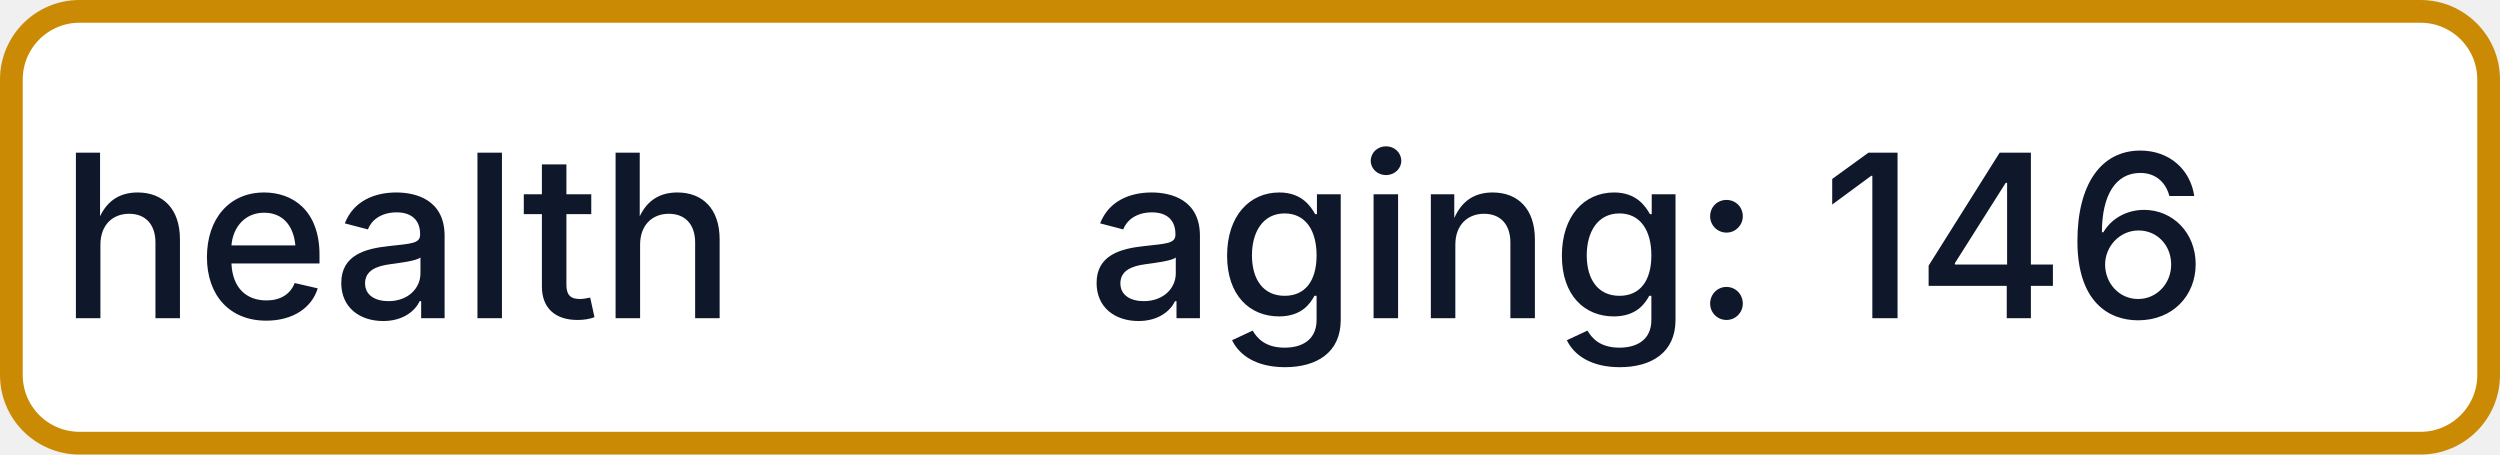
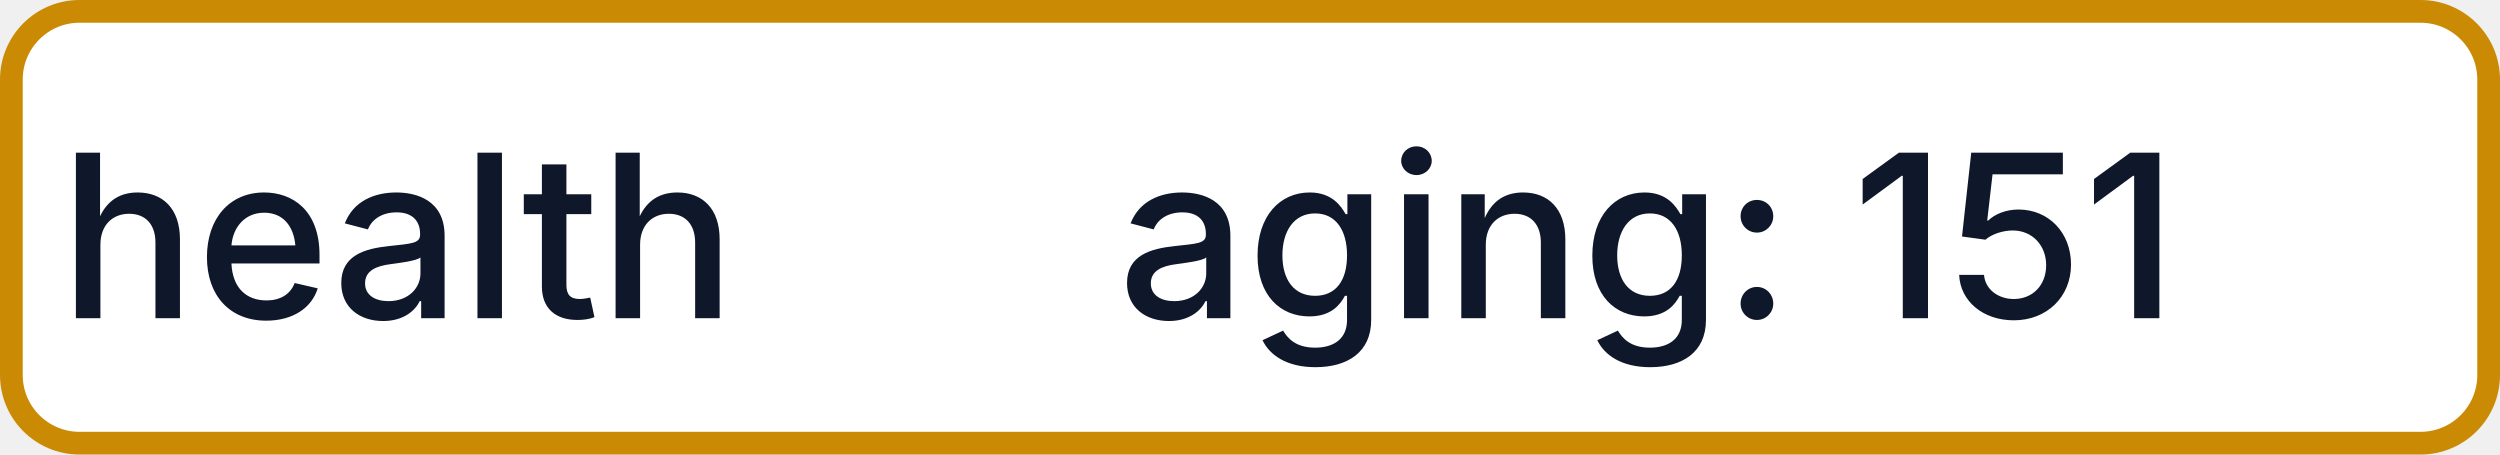
- <svg xmlns="http://www.w3.org/2000/svg" width="110" height="20" role="img" aria-label="health: aging: 146">
+ <svg xmlns="http://www.w3.org/2000/svg" width="110" height="20" role="img" aria-label="health: aging: 151">
  <rect x="0.5" y="0.5" width="109" height="19" rx="3" fill="#FFFFFF" stroke="#CA8A04" stroke-width="1" />
  <g fill="#0F172A" text-anchor="middle" font-family="-apple-system,BlinkMacSystemFont,Segoe UI,sans-serif" font-size="10" font-weight="500">
    <text x="17.5" y="14">health</text>
-     <text x="72.5" y="14" textLength="68" lengthAdjust="spacingAndGlyphs">aging: 146</text>
+     <text x="72.5" y="14" textLength="68" lengthAdjust="spacingAndGlyphs">aging: 151</text>
  </g>
</svg>
